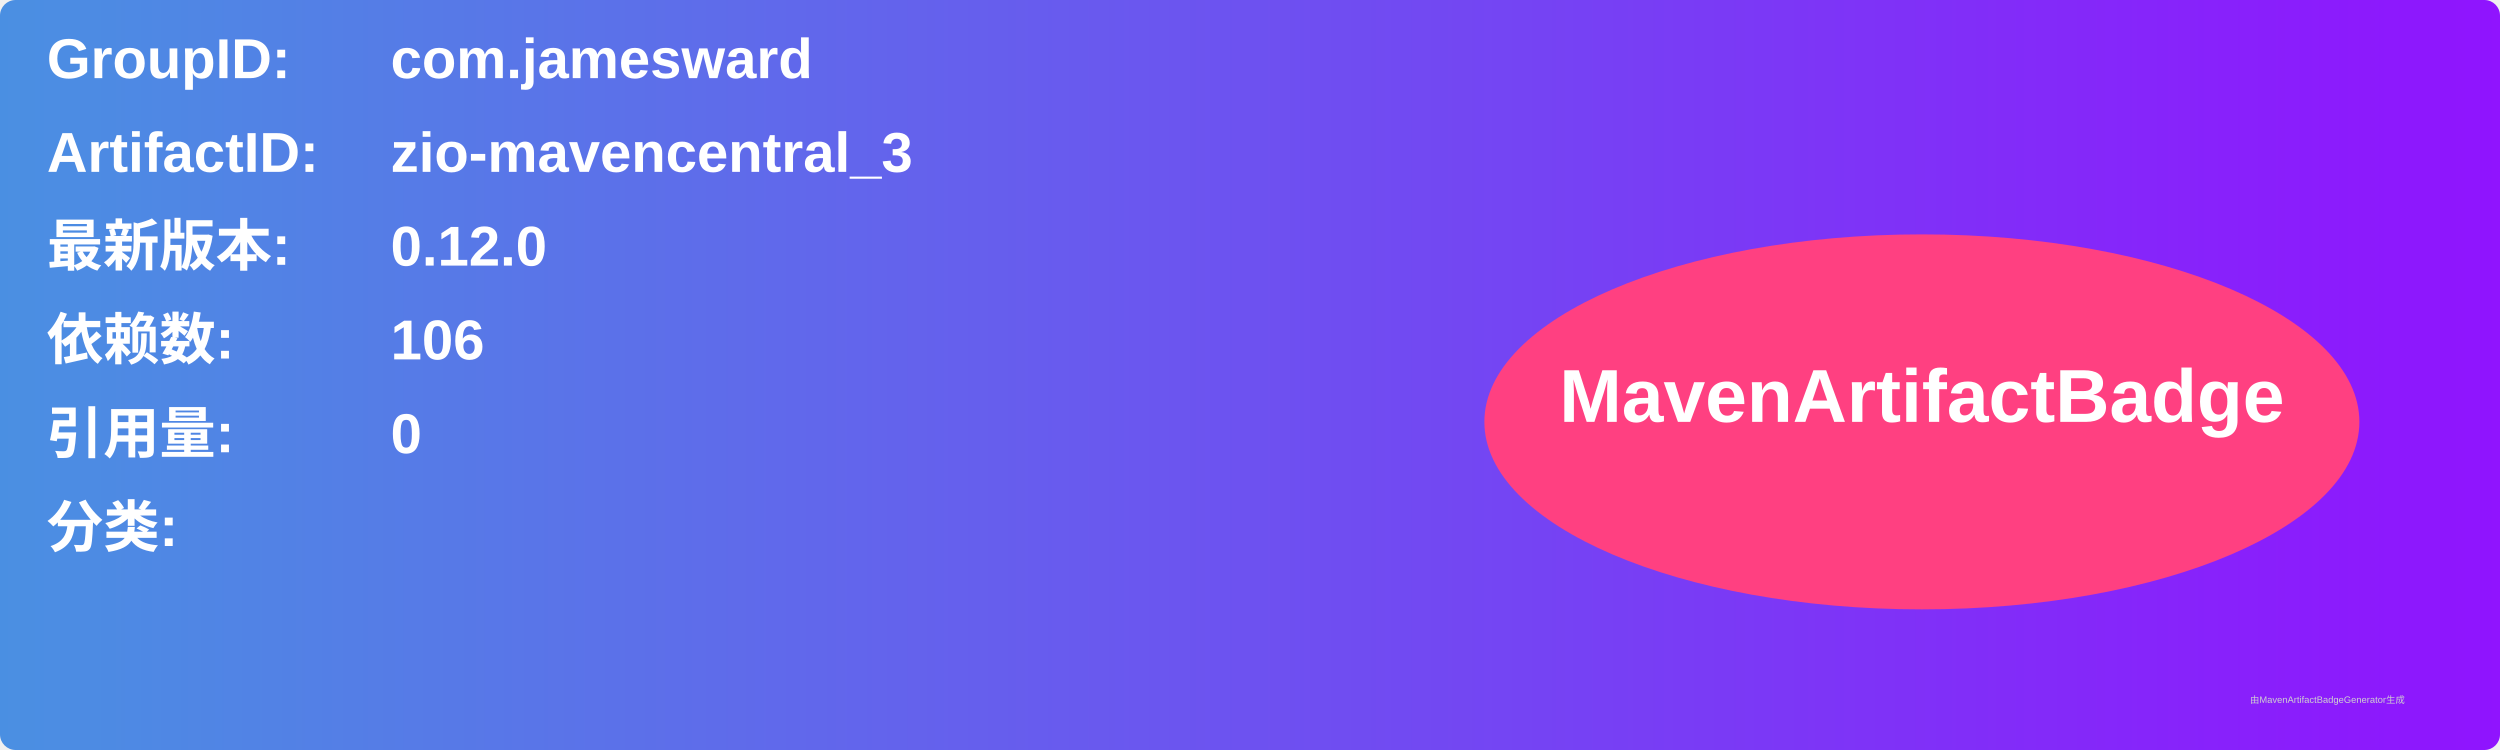
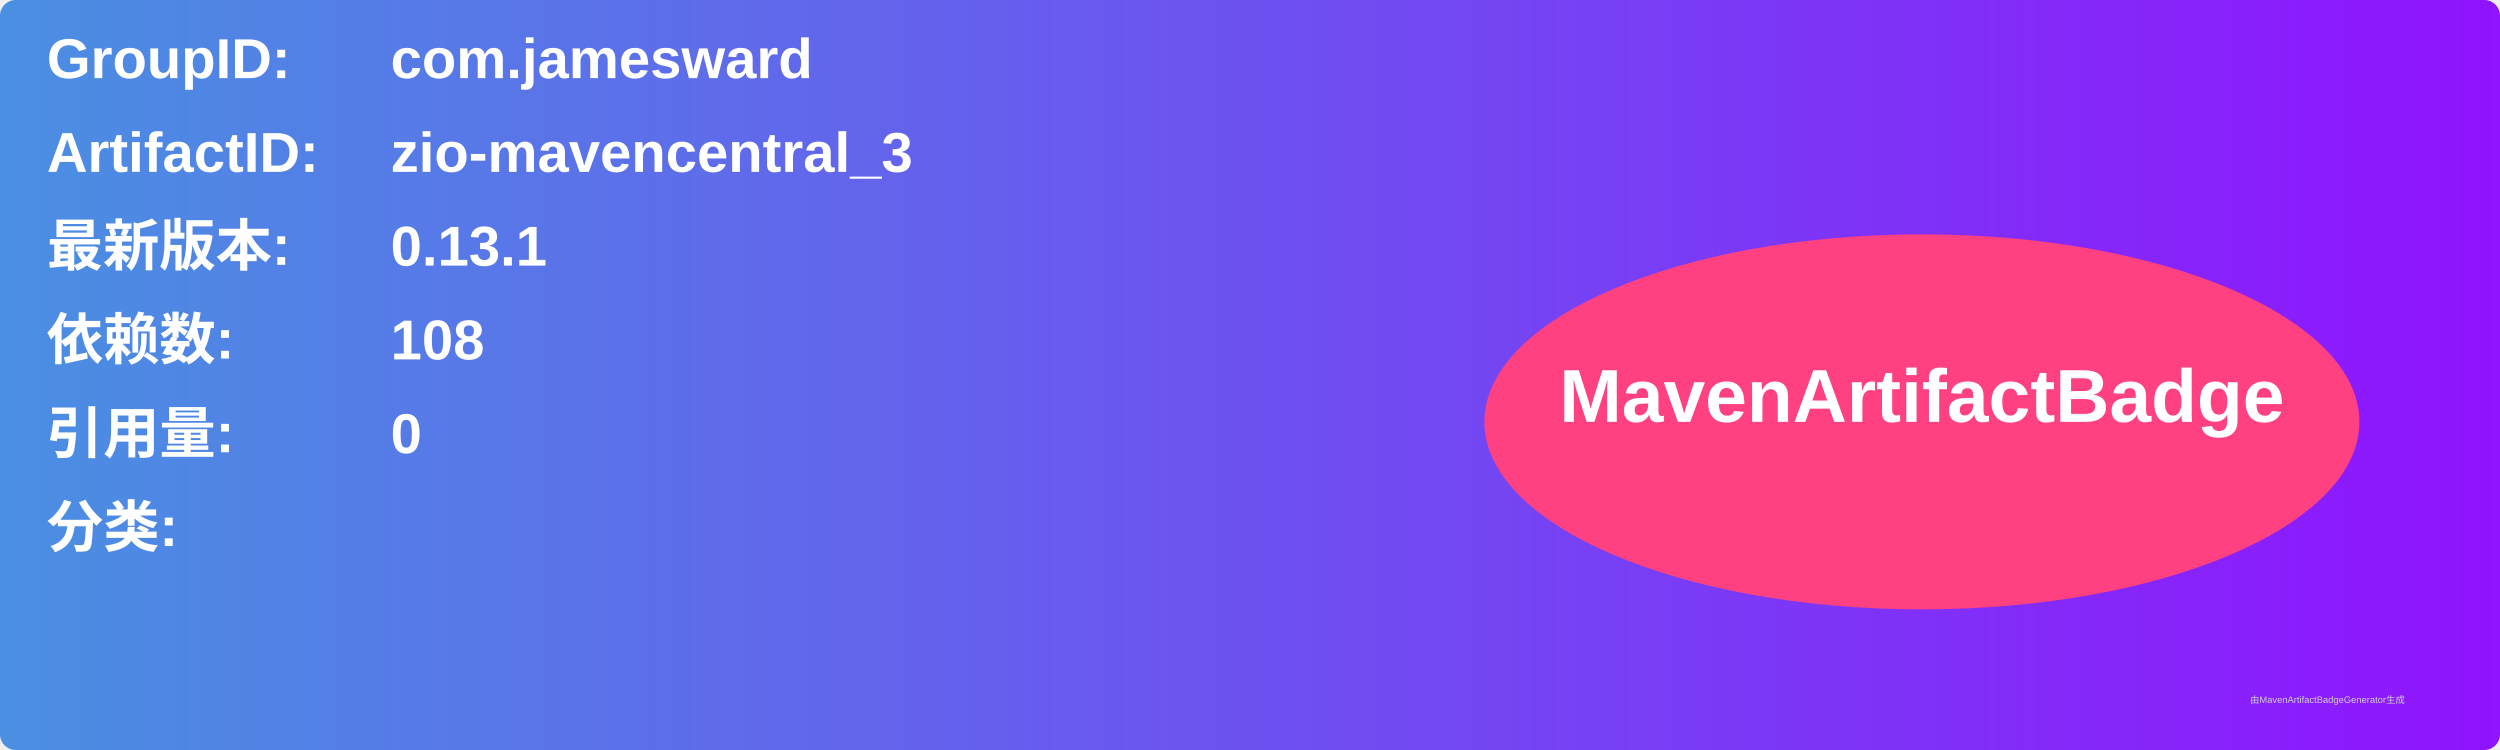
<svg xmlns="http://www.w3.org/2000/svg" width="800" height="240" viewBox="0 0 800 240">
  <linearGradient id="grad" x1="0%" y1="0%" x2="100%" y2="0%">
    <stop offset="0%" stop-color="#4a90e2" />
    <stop offset="100%" stop-color="#9013fe" />
  </linearGradient>
  <rect width="100%" height="100%" rx="5" ry="5" fill="url(#grad)" />
  <g transform="translate(15, 15)">
    <text x="0" y="10" font-family="Arial" font-size="18" fill="white" font-weight="bold" width="260">GroupID:</text>
    <text x="110" y="10" font-family="Arial" font-size="18" fill="white" font-weight="bold" width="460">com.jamesward</text>
    <text x="0" y="40" font-family="Arial" font-size="18" fill="white" font-weight="bold" width="260">ArtifactID:</text>
    <text x="110" y="40" font-family="Arial" font-size="18" fill="white" font-weight="bold" width="460">zio-mavencentral_3</text>
    <text x="0" y="70" font-family="Arial" font-size="18" fill="white" font-weight="bold">最新版本:</text>
    <text x="110" y="70" font-family="Arial" font-size="18" fill="white" font-weight="bold">
-       <tspan font-weight="bold">0.12.0</tspan>
+       <tspan font-weight="bold">0.13.1</tspan>
    </text>
    <text x="0" y="100" font-family="Arial" font-size="18" fill="white" font-weight="bold">依赖数: </text>
    <text x="110" y="100" font-family="Arial" font-size="18" fill="white">
-       <tspan font-weight="bold">106</tspan>
+       <tspan font-weight="bold">108</tspan>
    </text>
    <text x="0" y="130" font-family="Arial" font-size="18" fill="white" font-weight="bold">引用量: </text>
    <text x="110" y="130" font-family="Arial" font-size="18" fill="white">
      <tspan font-weight="bold">0</tspan>
    </text>
    <text x="0" y="160" font-family="Arial" font-size="18" fill="white" font-weight="bold">分类:</text>
    <text x="10" y="190" font-family="Arial" font-size="10" fill="white">
      <tspan font-weight="bold" />
    </text>
    <ellipse cx="600" cy="120" rx="140" ry="60" fill="#ff4081" />
    <text x="600" y="120" text-anchor="middle" font-family="Arial" font-size="24" fill="white" font-weight="bold">MavenArtifactBadge</text>
  </g>
  <text x="720" y="225" font-family="Arial" font-size="3" fill="#d0d0d0">由MavenArtifactBadgeGenerator生成</text>
</svg>
